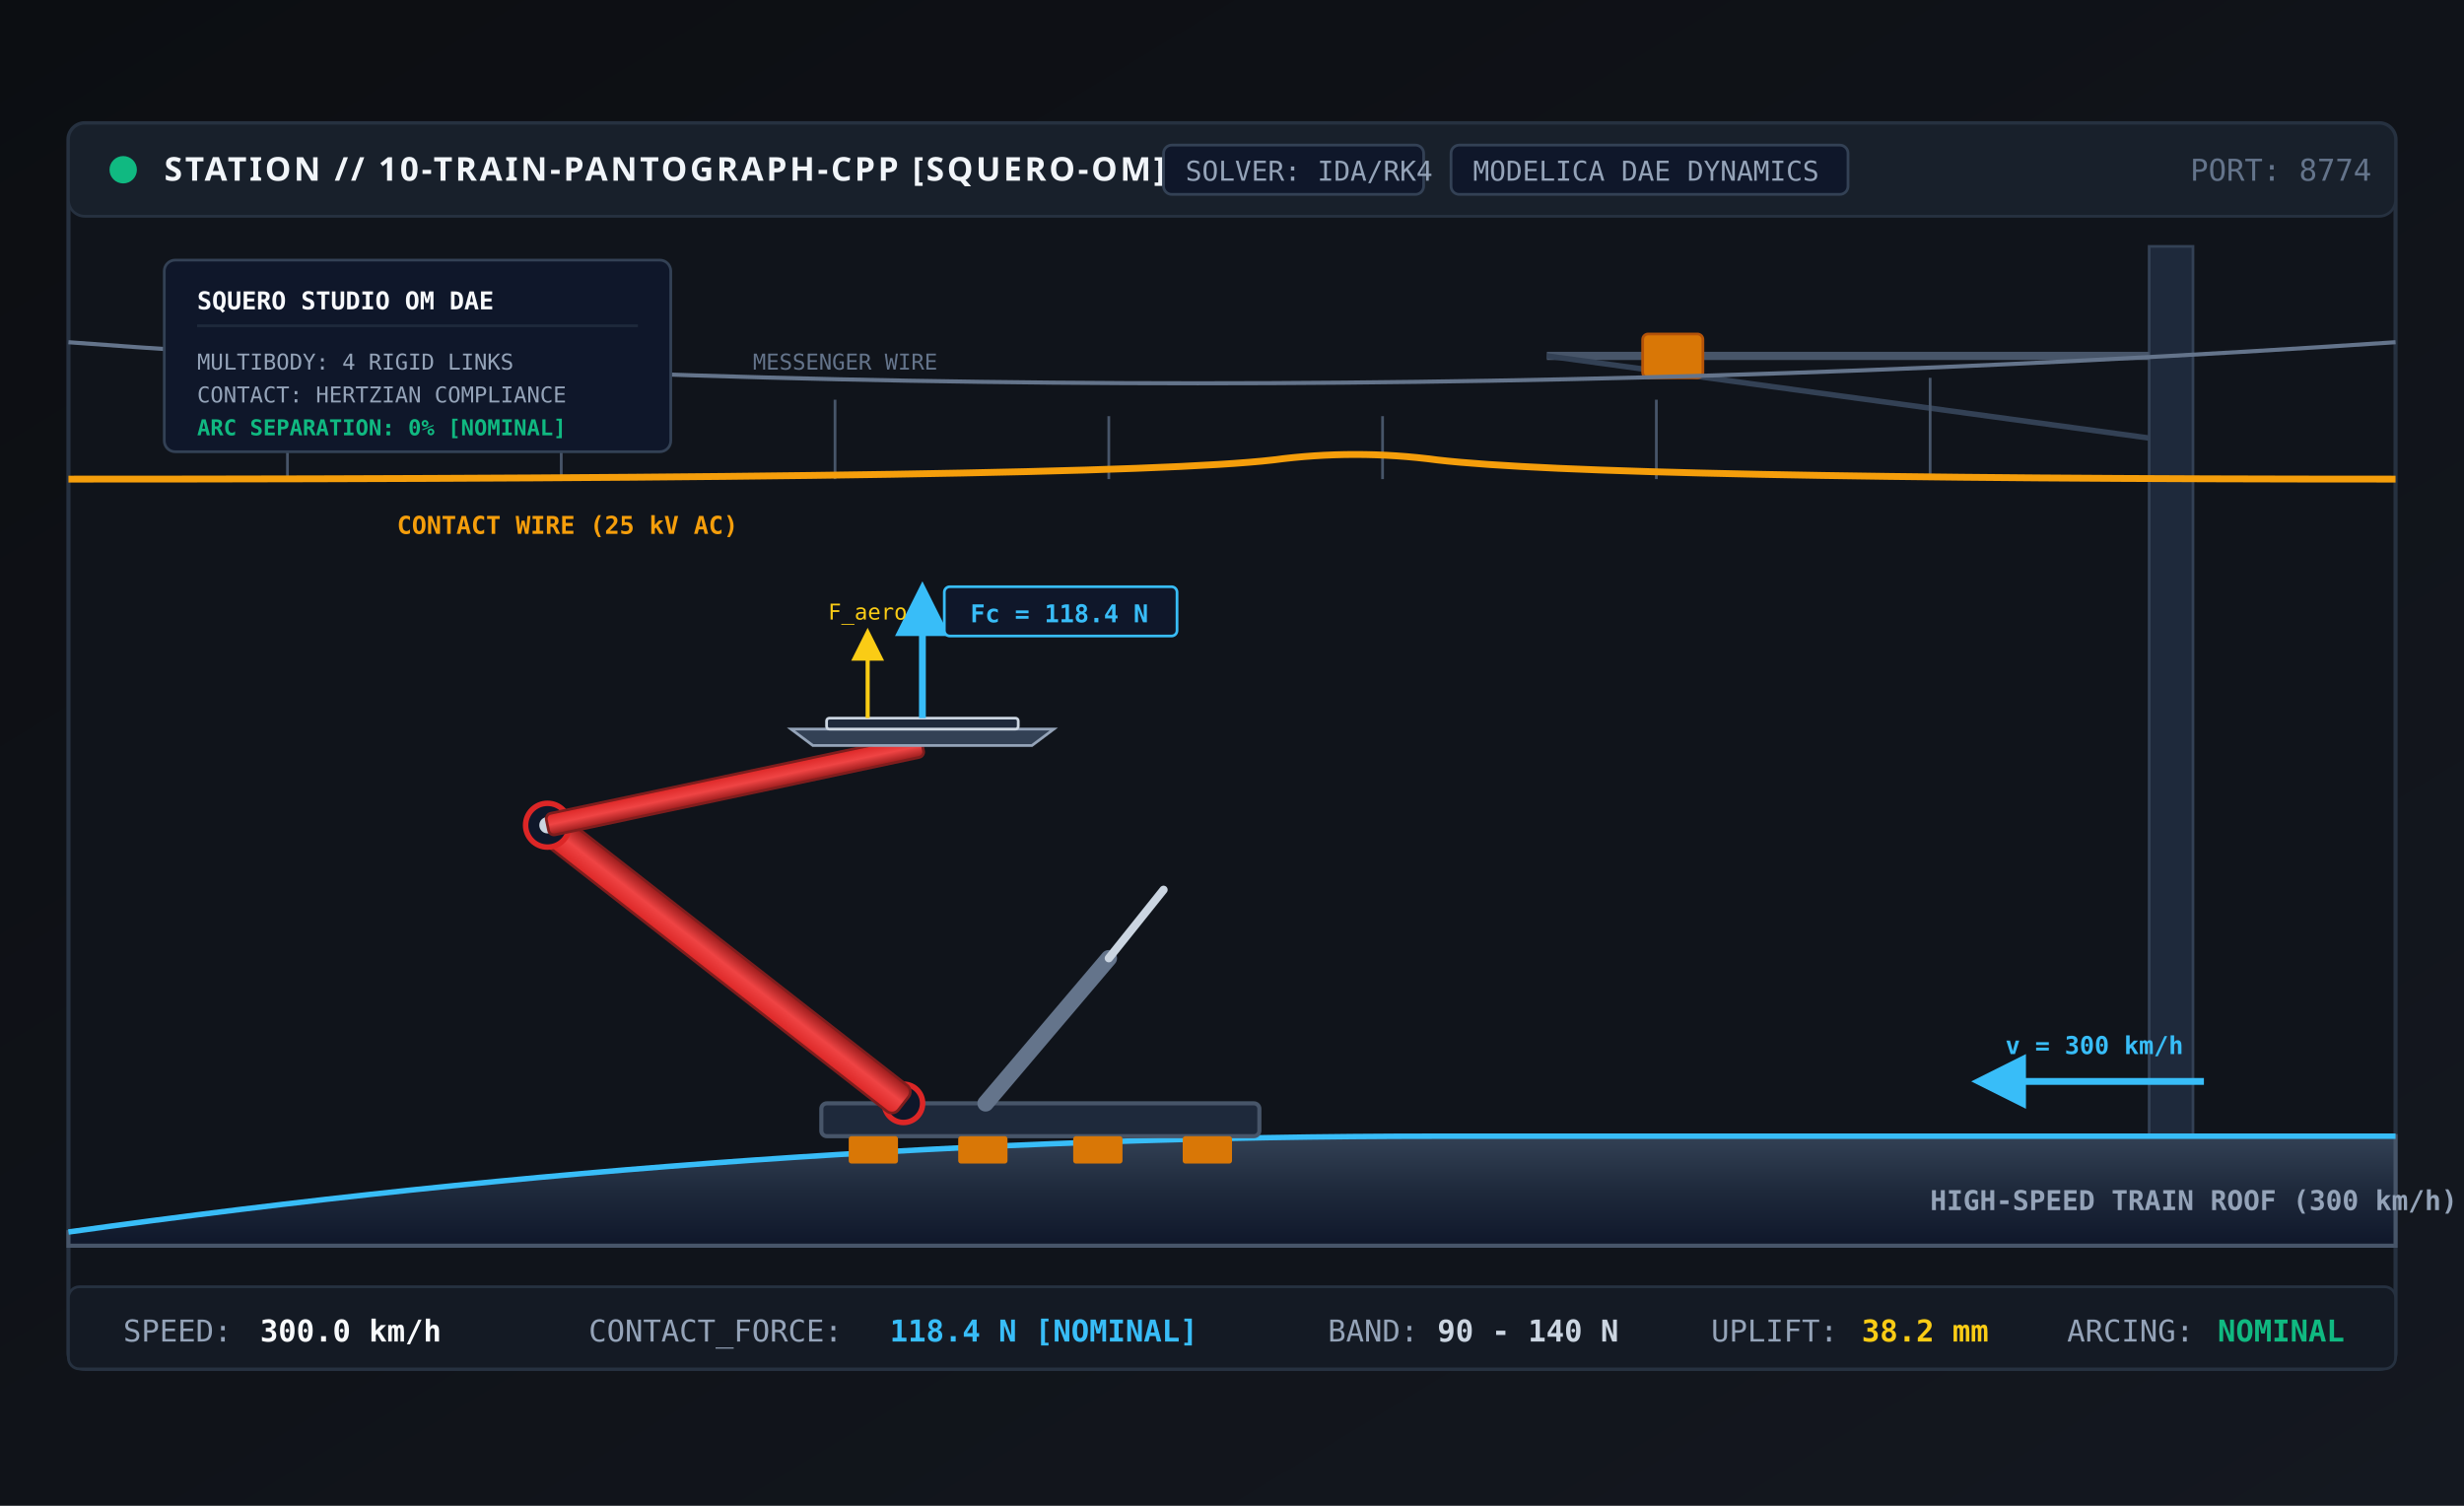
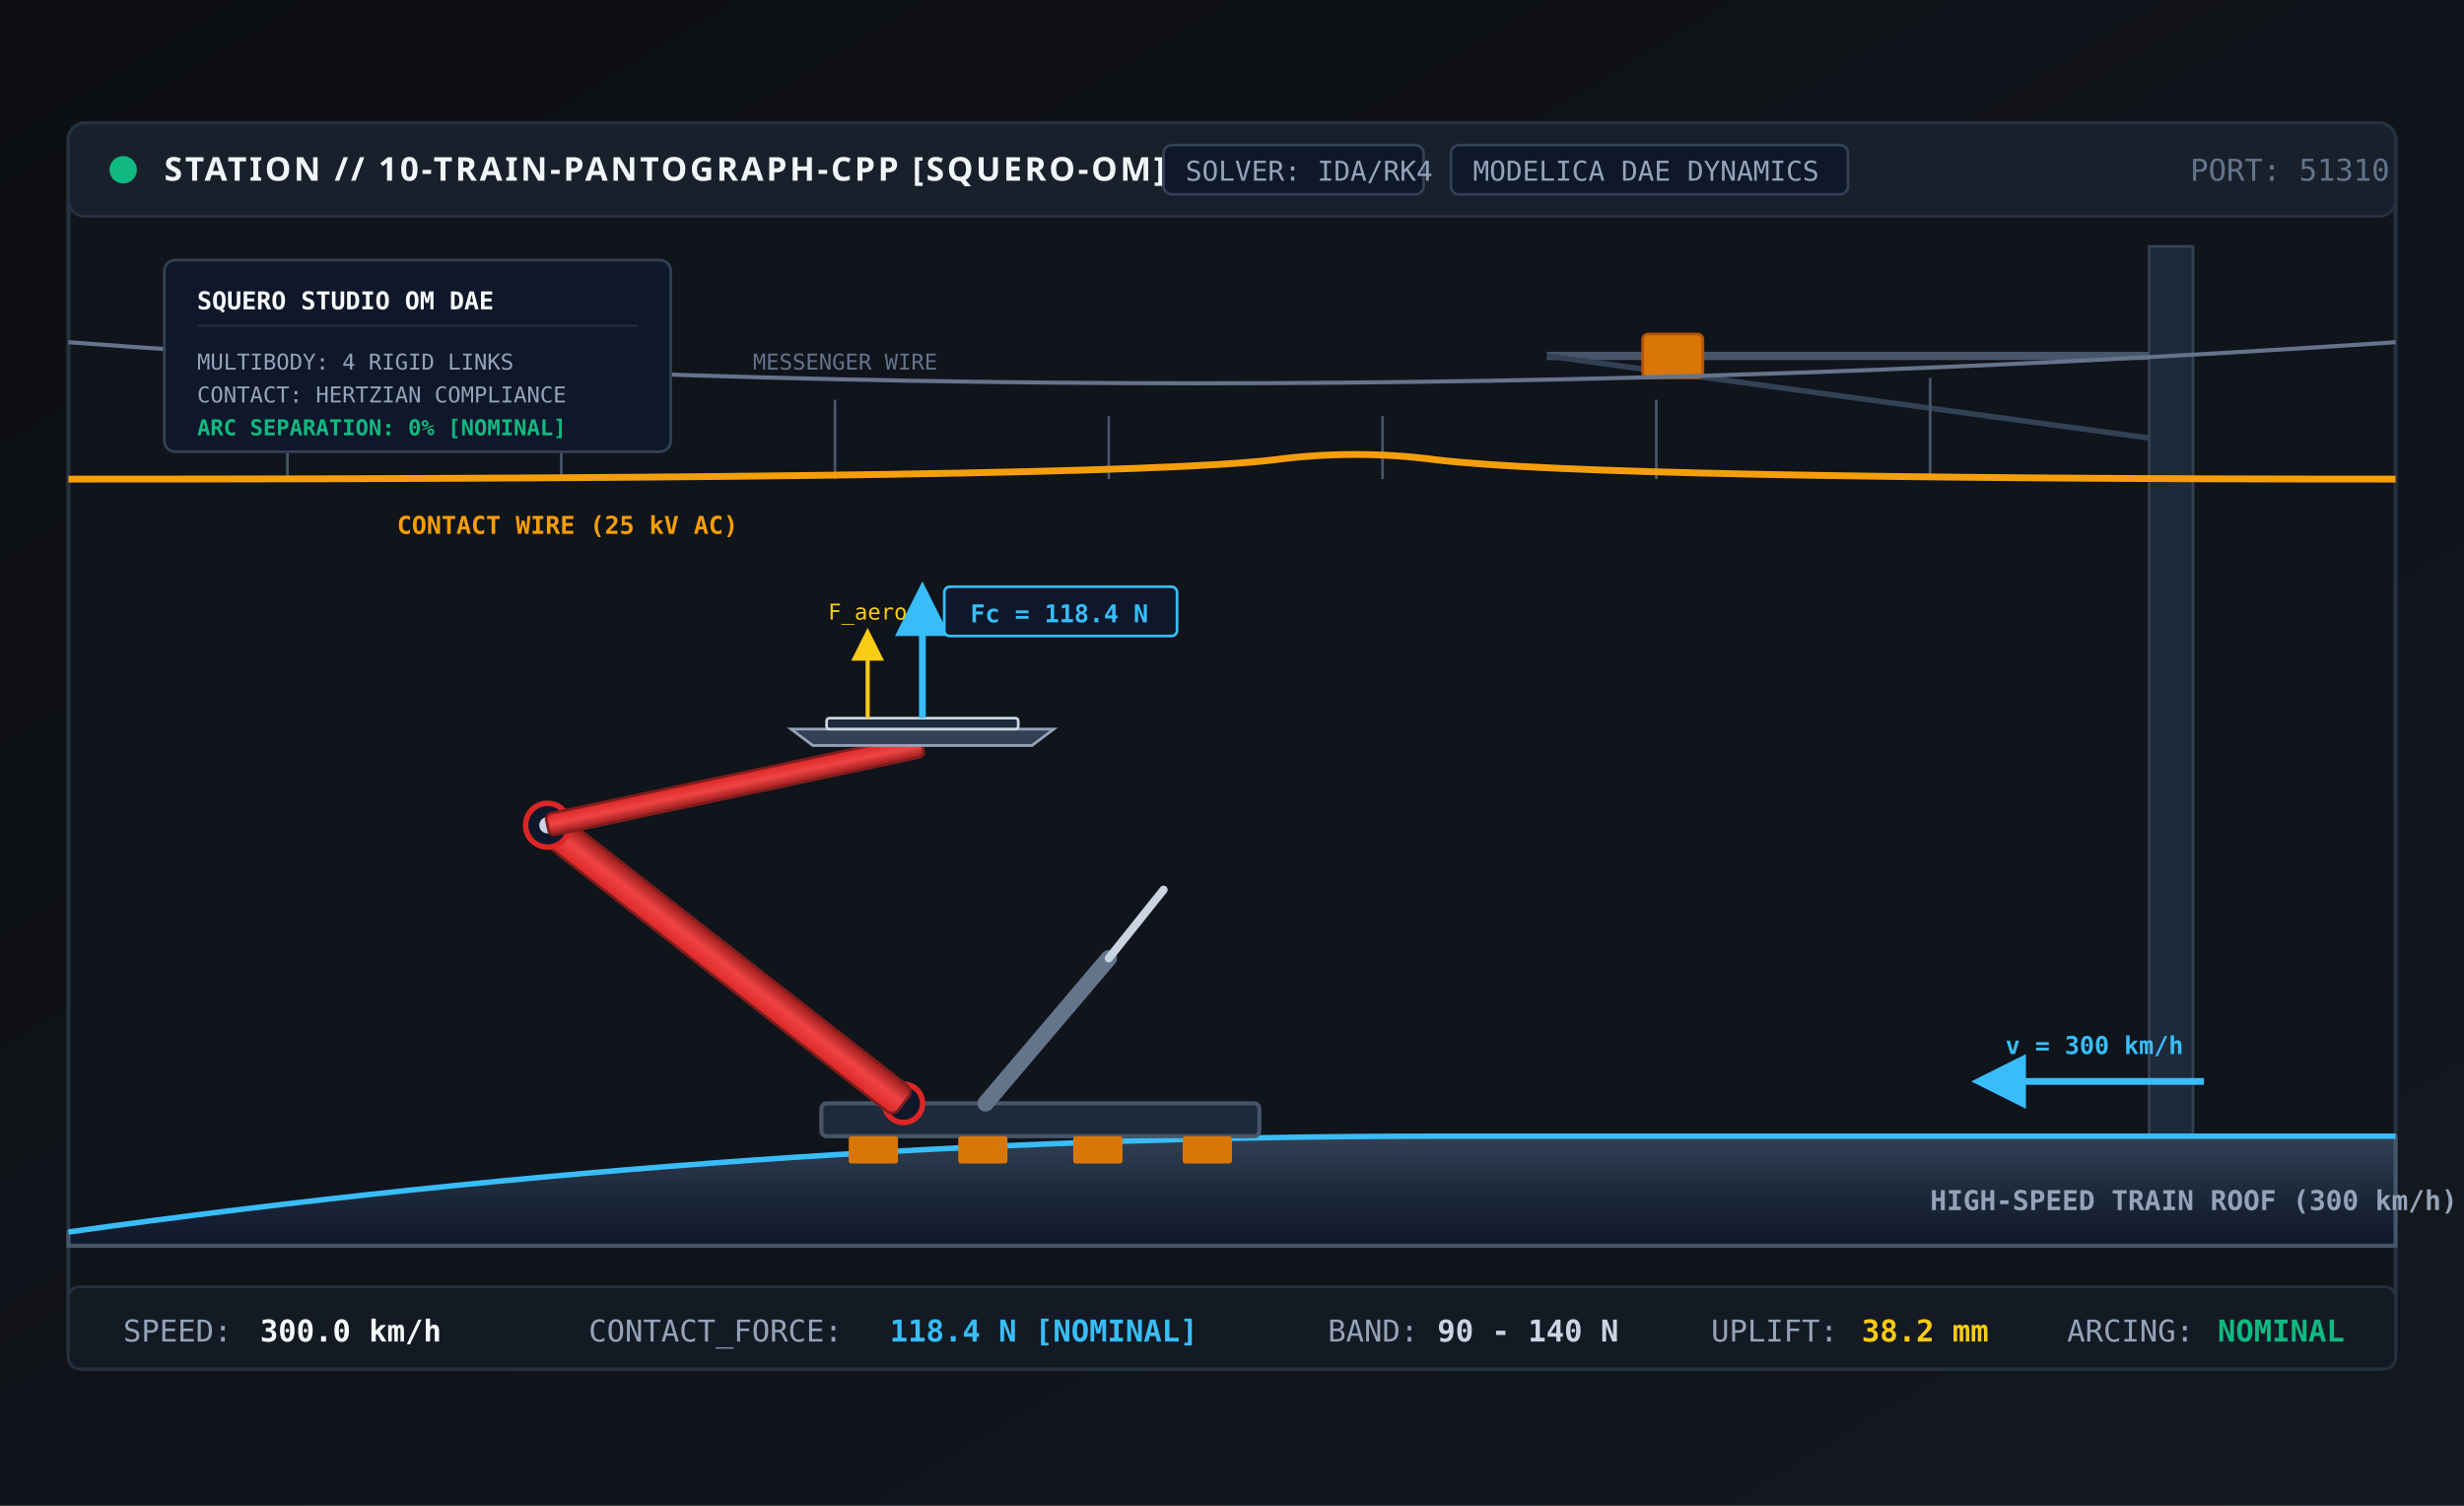
<svg xmlns="http://www.w3.org/2000/svg" viewBox="0 0 900 550" width="100%" height="100%">
  <defs>
    <linearGradient id="bgGrad10" x1="0%" y1="0%" x2="100%" y2="100%">
      <stop offset="0%" stop-color="#0c0e12" />
      <stop offset="100%" stop-color="#141820" />
    </linearGradient>
    <linearGradient id="trainRoof" x1="0%" y1="0%" x2="0%" y2="100%">
      <stop offset="0%" stop-color="#334155" />
      <stop offset="50%" stop-color="#1e293b" />
      <stop offset="100%" stop-color="#0f172a" />
    </linearGradient>
    <linearGradient id="pantoArm" x1="0%" y1="0%" x2="100%" y2="0%">
      <stop offset="0%" stop-color="#dc2626" />
      <stop offset="50%" stop-color="#ef4444" />
      <stop offset="100%" stop-color="#991b1b" />
    </linearGradient>
    <marker id="forceArrow10" markerWidth="8" markerHeight="8" refX="6" refY="4" orient="auto">
      <polygon points="0 0, 8 4, 0 8" fill="#38bdf8" />
    </marker>
    <marker id="aeroArrow" markerWidth="8" markerHeight="8" refX="6" refY="4" orient="auto">
      <polygon points="0 0, 8 4, 0 8" fill="#facc15" />
    </marker>
  </defs>
  <rect width="900" height="550" fill="url(#bgGrad10)" />
  <rect x="25" y="45" width="850" height="455" rx="6" fill="#10141b" stroke="#263140" stroke-width="1.5" />
  <rect x="25" y="45" width="850" height="34" rx="6" fill="#18202b" stroke="#263140" stroke-width="1" />
  <circle cx="45" cy="62" r="5" fill="#10b981" />
  <text x="60" y="66" fill="#f1f5f9" font-family="'JetBrains Mono', 'Segoe UI', monospace" font-size="12" font-weight="700" letter-spacing="1">STATION // 10-TRAIN-PANTOGRAPH-CPP [SQUERO-OM]</text>
  <rect x="425" y="53" width="95" height="18" rx="3" fill="#0f172a" stroke="#334155" stroke-width="1" />
  <text x="433" y="66" fill="#94a3b8" font-family="'JetBrains Mono', monospace" font-size="10">SOLVER: IDA/RK4</text>
  <rect x="530" y="53" width="145" height="18" rx="3" fill="#0f172a" stroke="#334155" stroke-width="1" />
  <text x="538" y="66" fill="#94a3b8" font-family="'JetBrains Mono', monospace" font-size="10">MODELICA DAE DYNAMICS</text>
-   <text x="800" y="66" fill="#64748b" font-family="'JetBrains Mono', monospace" font-size="11">PORT: 8774</text>
+   <text x="800" y="66" fill="#64748b" font-family="'JetBrains Mono', monospace" font-size="11">PORT: 51310</text>
  <g transform="translate(25, 90)">
    <g transform="translate(760, 0)">
      <rect x="0" y="0" width="16" height="360" fill="#1e293b" stroke="#334155" stroke-width="1" />
      <line x1="0" y1="40" x2="-220" y2="40" stroke="#475569" stroke-width="3" />
      <line x1="0" y1="70" x2="-220" y2="40" stroke="#334155" stroke-width="2" />
      <rect x="-185" y="32" width="22" height="16" rx="2" fill="#d97706" stroke="#b45309" stroke-width="1" />
    </g>
    <path d="M 0,35 Q 400,65 850,35" fill="none" stroke="#64748b" stroke-width="1.5" />
    <text x="250" y="45" fill="#64748b" font-family="'JetBrains Mono', monospace" font-size="8">MESSENGER WIRE</text>
    <g stroke="#475569" stroke-width="1">
      <line x1="80" y1="40" x2="80" y2="85" />
      <line x1="180" y1="48" x2="180" y2="85" />
      <line x1="280" y1="56" x2="280" y2="85" />
      <line x1="380" y1="62" x2="380" y2="85" />
      <line x1="480" y1="62" x2="480" y2="85" />
      <line x1="580" y1="56" x2="580" y2="85" />
      <line x1="680" y1="48" x2="680" y2="85" />
    </g>
    <path d="M 0,85 Q 380,85 440,78 Q 470,74 500,78 Q 560,85 850,85" fill="none" stroke="#f59e0b" stroke-width="2.5" />
    <text x="120" y="105" fill="#f59e0b" font-family="'JetBrains Mono', monospace" font-size="9" font-weight="700">CONTACT WIRE (25 kV AC)</text>
  </g>
  <g transform="translate(25, 360)">
    <path d="M 0,90 Q 250,55 500,55 L 850,55 L 850,95 L 0,95 Z" fill="url(#trainRoof)" stroke="#475569" stroke-width="1.5" />
    <path d="M 0,90 Q 250,55 500,55 L 850,55" fill="none" stroke="#38bdf8" stroke-width="2" />
    <text x="680" y="82" fill="#94a3b8" font-family="'JetBrains Mono', monospace" font-size="10" font-weight="700">HIGH-SPEED TRAIN ROOF (300 km/h)</text>
    <line x1="780" y1="35" x2="700" y2="35" stroke="#38bdf8" stroke-width="2.5" marker-end="url(#forceArrow10)" />
    <text x="740" y="25" fill="#38bdf8" font-family="'JetBrains Mono', monospace" font-size="9" font-weight="700" text-anchor="middle">v = 300 km/h</text>
  </g>
  <g transform="translate(380, 415)">
    <rect x="-80" y="-12" width="160" height="12" rx="2" fill="#1e293b" stroke="#475569" stroke-width="1.5" />
    <rect x="-70" y="0" width="18" height="10" rx="1" fill="#d97706" />
    <rect x="-30" y="0" width="18" height="10" rx="1" fill="#d97706" />
    <rect x="12" y="0" width="18" height="10" rx="1" fill="#d97706" />
    <rect x="52" y="0" width="18" height="10" rx="1" fill="#d97706" />
    <line x1="-20" y1="-12" x2="25" y2="-65" stroke="#64748b" stroke-width="6" stroke-linecap="round" />
    <line x1="25" y1="-65" x2="45" y2="-90" stroke="#cbd5e1" stroke-width="3" stroke-linecap="round" />
    <g transform="translate(-50, -12)">
      <circle cx="0" cy="0" r="7" fill="#0f172a" stroke="#dc2626" stroke-width="2" />
      <g transform="rotate(-52)">
        <rect x="-6" y="-165" width="12" height="165" rx="3" fill="url(#pantoArm)" stroke="#7f1d1d" stroke-width="1" />
        <g transform="translate(0, -165) rotate(52)">
          <circle cx="0" cy="0" r="8" fill="#0f172a" stroke="#dc2626" stroke-width="2" />
          <circle cx="0" cy="0" r="3" fill="#cbd5e1" />
          <g transform="rotate(78)">
            <rect x="-4" y="-140" width="8" height="140" rx="2" fill="url(#pantoArm)" stroke="#7f1d1d" stroke-width="1" />
            <g transform="translate(0, -140) rotate(-78)">
              <polygon points="-40,0 40,0 48,-6 -48,-6" fill="#334155" stroke="#94a3b8" stroke-width="1" />
              <rect x="-35" y="-10" width="70" height="4" rx="1" fill="#1e293b" stroke="#cbd5e1" stroke-width="1" />
              <g transform="translate(0, -10)">
                <line x1="0" y1="0" x2="0" y2="-45" stroke="#38bdf8" stroke-width="2.5" marker-end="url(#forceArrow10)" />
                <rect x="8" y="-48" width="85" height="18" rx="2" fill="#0f172a" stroke="#38bdf8" stroke-width="1" />
                <text x="50" y="-35" fill="#38bdf8" font-family="'JetBrains Mono', monospace" font-size="9" font-weight="700" text-anchor="middle">Fc = 118.4 N</text>
                <line x1="-20" y1="0" x2="-20" y2="-30" stroke="#facc15" stroke-width="1.5" marker-end="url(#aeroArrow)" />
                <text x="-20" y="-36" fill="#facc15" font-family="'JetBrains Mono', monospace" font-size="8" text-anchor="middle">F_aero</text>
              </g>
            </g>
          </g>
        </g>
      </g>
    </g>
  </g>
  <g transform="translate(60, 95)">
    <rect x="0" y="0" width="185" height="70" rx="4" fill="#0f172a" stroke="#334155" stroke-width="1" />
    <text x="12" y="18" fill="#f8fafc" font-family="'JetBrains Mono', monospace" font-size="9" font-weight="700">SQUERO STUDIO OM DAE</text>
    <line x1="12" y1="24" x2="173" y2="24" stroke="#1e293b" stroke-width="1" />
    <text x="12" y="40" fill="#94a3b8" font-family="'JetBrains Mono', monospace" font-size="8">MULTIBODY: 4 RIGID LINKS</text>
    <text x="12" y="52" fill="#94a3b8" font-family="'JetBrains Mono', monospace" font-size="8">CONTACT: HERTZIAN COMPLIANCE</text>
    <text x="12" y="64" fill="#10b981" font-family="'JetBrains Mono', monospace" font-size="8" font-weight="700">ARC SEPARATION: 0% [NOMINAL]</text>
  </g>
  <rect x="25" y="470" width="850" height="30" rx="4" fill="#141a24" stroke="#263140" stroke-width="1" />
  <g transform="translate(45, 490)">
    <text x="0" y="0" fill="#94a3b8" font-family="'JetBrains Mono', monospace" font-size="11">SPEED:</text>
    <text x="50" y="0" fill="#f8fafc" font-family="'JetBrains Mono', monospace" font-size="11" font-weight="700">300.0 km/h</text>
    <text x="170" y="0" fill="#94a3b8" font-family="'JetBrains Mono', monospace" font-size="11">CONTACT_FORCE:</text>
    <text x="280" y="0" fill="#38bdf8" font-family="'JetBrains Mono', monospace" font-size="11" font-weight="700">118.4 N [NOMINAL]</text>
    <text x="440" y="0" fill="#94a3b8" font-family="'JetBrains Mono', monospace" font-size="11">BAND:</text>
    <text x="480" y="0" fill="#cbd5e1" font-family="'JetBrains Mono', monospace" font-size="11" font-weight="700">90 - 140 N</text>
    <text x="580" y="0" fill="#94a3b8" font-family="'JetBrains Mono', monospace" font-size="11">UPLIFT:</text>
    <text x="635" y="0" fill="#facc15" font-family="'JetBrains Mono', monospace" font-size="11" font-weight="700">38.2 mm</text>
    <text x="710" y="0" fill="#94a3b8" font-family="'JetBrains Mono', monospace" font-size="11">ARCING:</text>
    <text x="765" y="0" fill="#10b981" font-family="'JetBrains Mono', monospace" font-size="11" font-weight="700">NOMINAL</text>
  </g>
</svg>
